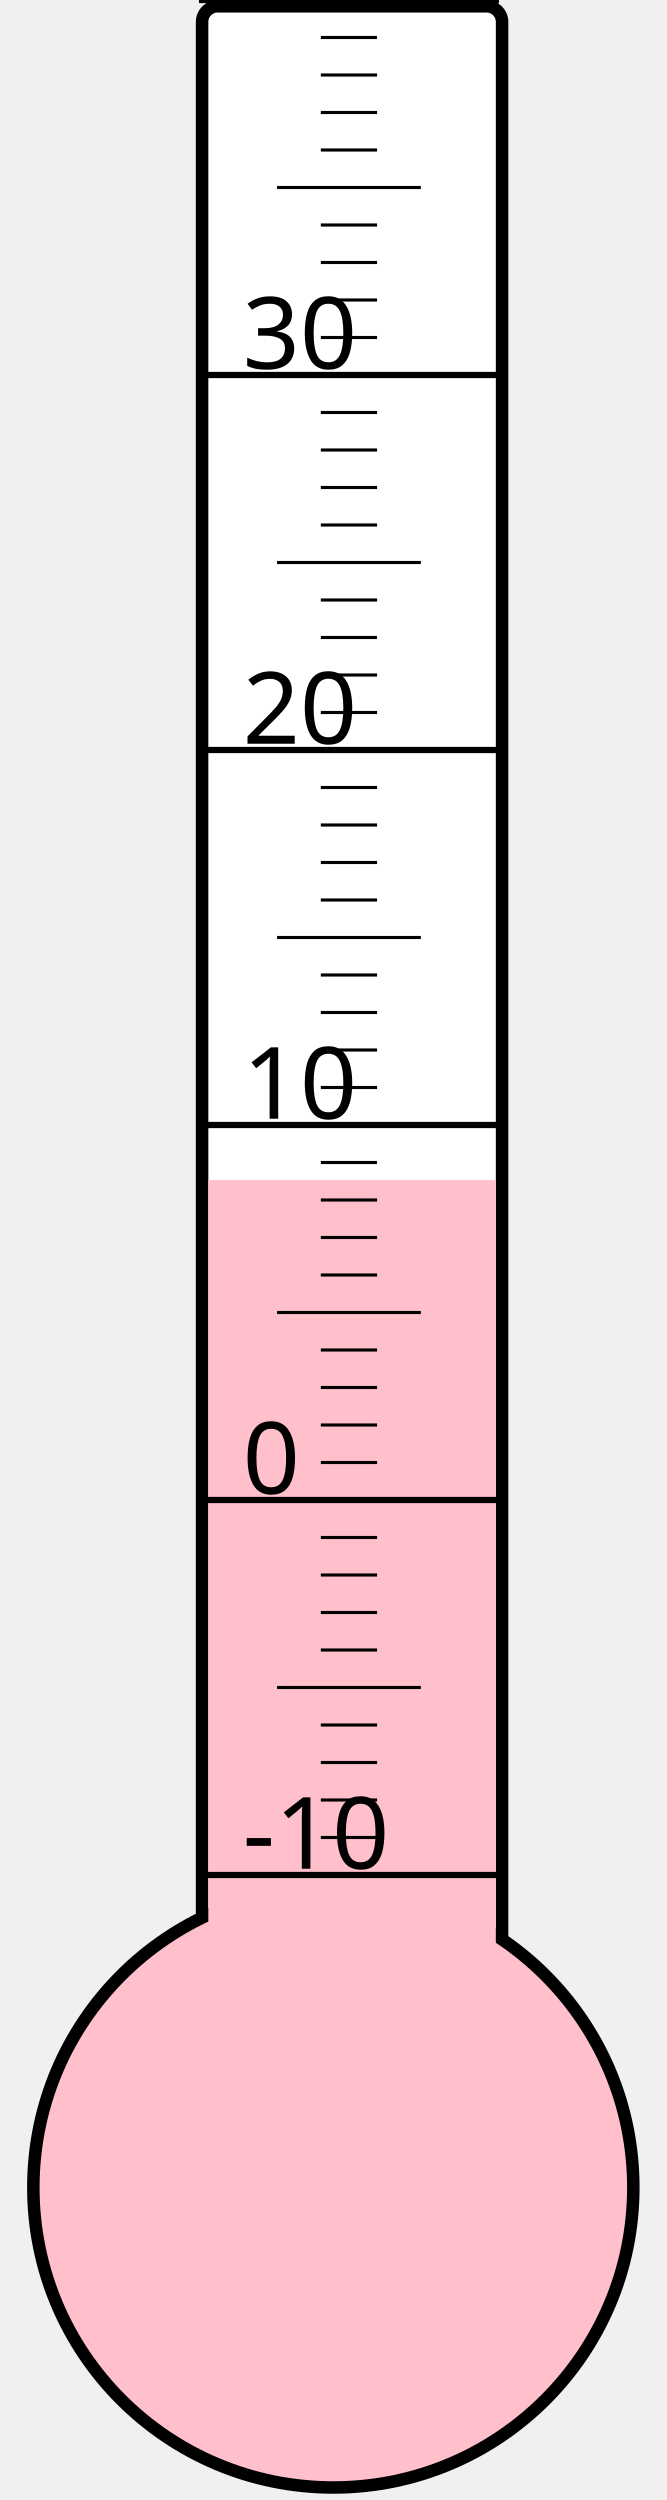
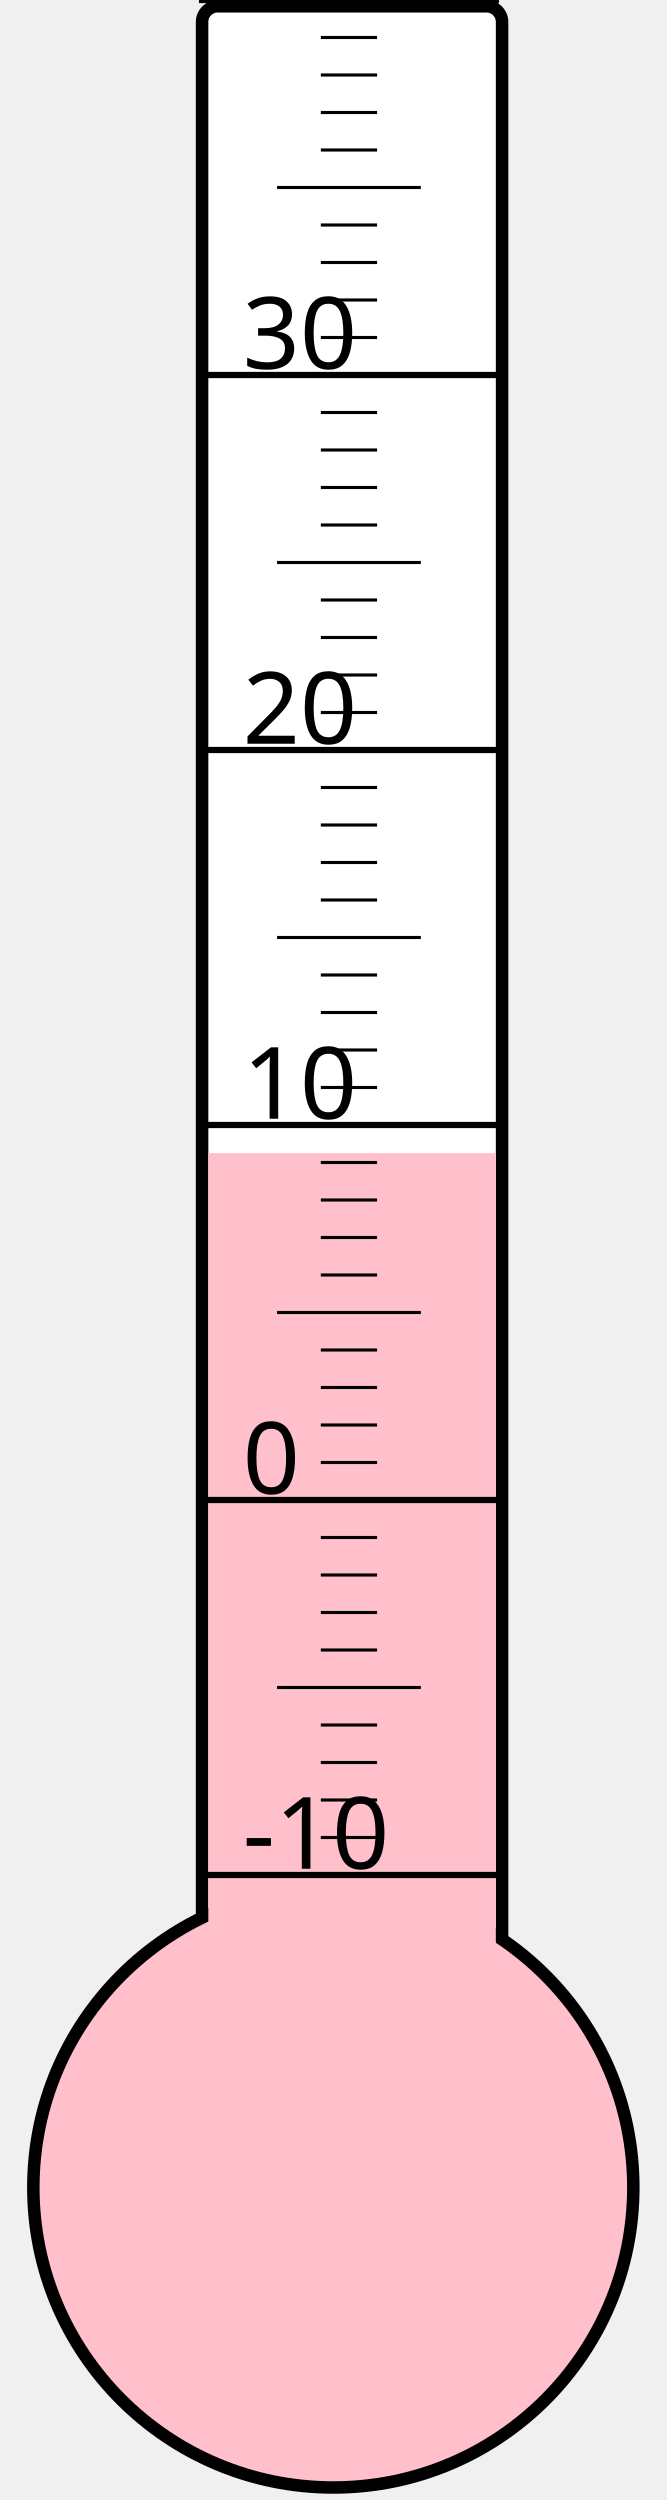
<svg xmlns="http://www.w3.org/2000/svg" width="40px" height="150px" viewBox="0 0 200 800">
  <rect width="200" height="800" x="0" y="0" style="fill: #ffffeb; fill-opacity: 0;" />
  <rect width="96" height="680" x="58" y="2" rx="5" ry="5" style="fill: white; fill-opacity: 1; stroke: black; stroke-width: 4;" />
  <circle cx="100" cy="700" r="96" style="fill: pink; stroke: black; stroke-width: 4;" />
-   <rect width="92" height="322.375" x="60" y="377.625" style="fill: pink; fill-opacity: 1; stroke-width: 0;" />
+   <rect width="92" height="331.0" x="60" y="369.0" style="fill: pink; fill-opacity: 1; stroke-width: 0;" />
  <text x="71" y="598" style="font-family: sans-serif; font-size: 24pt;">-10</text>
  <text x="71" y="478" style="font-family: sans-serif; font-size: 24pt;">0</text>
  <text x="71" y="358" style="font-family: sans-serif; font-size: 24pt;">10</text>
  <text x="71" y="238" style="font-family: sans-serif; font-size: 24pt;">20</text>
  <text x="71" y="118" style="font-family: sans-serif; font-size: 24pt;">30</text>
  <g style="stroke: black;">
    <line x1="57" y1="600" x2="153" y2="600" style="stroke-width: 2;" />
    <line x1="96" y1="588" x2="114" y2="588" style="stroke-width: 1;" />
    <line x1="96" y1="576" x2="114" y2="576" style="stroke-width: 1;" />
    <line x1="96" y1="564" x2="114" y2="564" style="stroke-width: 1;" />
    <line x1="96" y1="552" x2="114" y2="552" style="stroke-width: 1;" />
    <line x1="82" y1="540" x2="128" y2="540" style="stroke-width: 1;" />
    <line x1="96" y1="528" x2="114" y2="528" style="stroke-width: 1;" />
    <line x1="96" y1="516" x2="114" y2="516" style="stroke-width: 1;" />
    <line x1="96" y1="504" x2="114" y2="504" style="stroke-width: 1;" />
    <line x1="96" y1="492" x2="114" y2="492" style="stroke-width: 1;" />
    <line x1="57" y1="480" x2="153" y2="480" style="stroke-width: 2;" />
    <line x1="96" y1="468" x2="114" y2="468" style="stroke-width: 1;" />
    <line x1="96" y1="456" x2="114" y2="456" style="stroke-width: 1;" />
    <line x1="96" y1="444" x2="114" y2="444" style="stroke-width: 1;" />
    <line x1="96" y1="432" x2="114" y2="432" style="stroke-width: 1;" />
    <line x1="82" y1="420" x2="128" y2="420" style="stroke-width: 1;" />
    <line x1="96" y1="408" x2="114" y2="408" style="stroke-width: 1;" />
    <line x1="96" y1="396" x2="114" y2="396" style="stroke-width: 1;" />
    <line x1="96" y1="384" x2="114" y2="384" style="stroke-width: 1;" />
    <line x1="96" y1="372" x2="114" y2="372" style="stroke-width: 1;" />
    <line x1="57" y1="360" x2="153" y2="360" style="stroke-width: 2;" />
    <line x1="96" y1="348" x2="114" y2="348" style="stroke-width: 1;" />
    <line x1="96" y1="336" x2="114" y2="336" style="stroke-width: 1;" />
    <line x1="96" y1="324" x2="114" y2="324" style="stroke-width: 1;" />
    <line x1="96" y1="312" x2="114" y2="312" style="stroke-width: 1;" />
    <line x1="82" y1="300" x2="128" y2="300" style="stroke-width: 1;" />
    <line x1="96" y1="288" x2="114" y2="288" style="stroke-width: 1;" />
    <line x1="96" y1="276" x2="114" y2="276" style="stroke-width: 1;" />
    <line x1="96" y1="264" x2="114" y2="264" style="stroke-width: 1;" />
    <line x1="96" y1="252" x2="114" y2="252" style="stroke-width: 1;" />
    <line x1="57" y1="240" x2="153" y2="240" style="stroke-width: 2;" />
    <line x1="96" y1="228" x2="114" y2="228" style="stroke-width: 1;" />
    <line x1="96" y1="216" x2="114" y2="216" style="stroke-width: 1;" />
    <line x1="96" y1="204" x2="114" y2="204" style="stroke-width: 1;" />
    <line x1="96" y1="192" x2="114" y2="192" style="stroke-width: 1;" />
    <line x1="82" y1="180" x2="128" y2="180" style="stroke-width: 1;" />
    <line x1="96" y1="168" x2="114" y2="168" style="stroke-width: 1;" />
    <line x1="96" y1="156" x2="114" y2="156" style="stroke-width: 1;" />
    <line x1="96" y1="144" x2="114" y2="144" style="stroke-width: 1;" />
    <line x1="96" y1="132" x2="114" y2="132" style="stroke-width: 1;" />
    <line x1="57" y1="120" x2="153" y2="120" style="stroke-width: 2;" />
    <line x1="96" y1="108" x2="114" y2="108" style="stroke-width: 1;" />
    <line x1="96" y1="96" x2="114" y2="96" style="stroke-width: 1;" />
    <line x1="96" y1="84" x2="114" y2="84" style="stroke-width: 1;" />
    <line x1="96" y1="72" x2="114" y2="72" style="stroke-width: 1;" />
    <line x1="82" y1="60" x2="128" y2="60" style="stroke-width: 1;" />
    <line x1="96" y1="48" x2="114" y2="48" style="stroke-width: 1;" />
    <line x1="96" y1="36" x2="114" y2="36" style="stroke-width: 1;" />
    <line x1="96" y1="24" x2="114" y2="24" style="stroke-width: 1;" />
    <line x1="96" y1="12" x2="114" y2="12" style="stroke-width: 1;" />
    <line x1="57" y1="0" x2="153" y2="0" style="stroke-width: 2;" />
  </g>
</svg>
